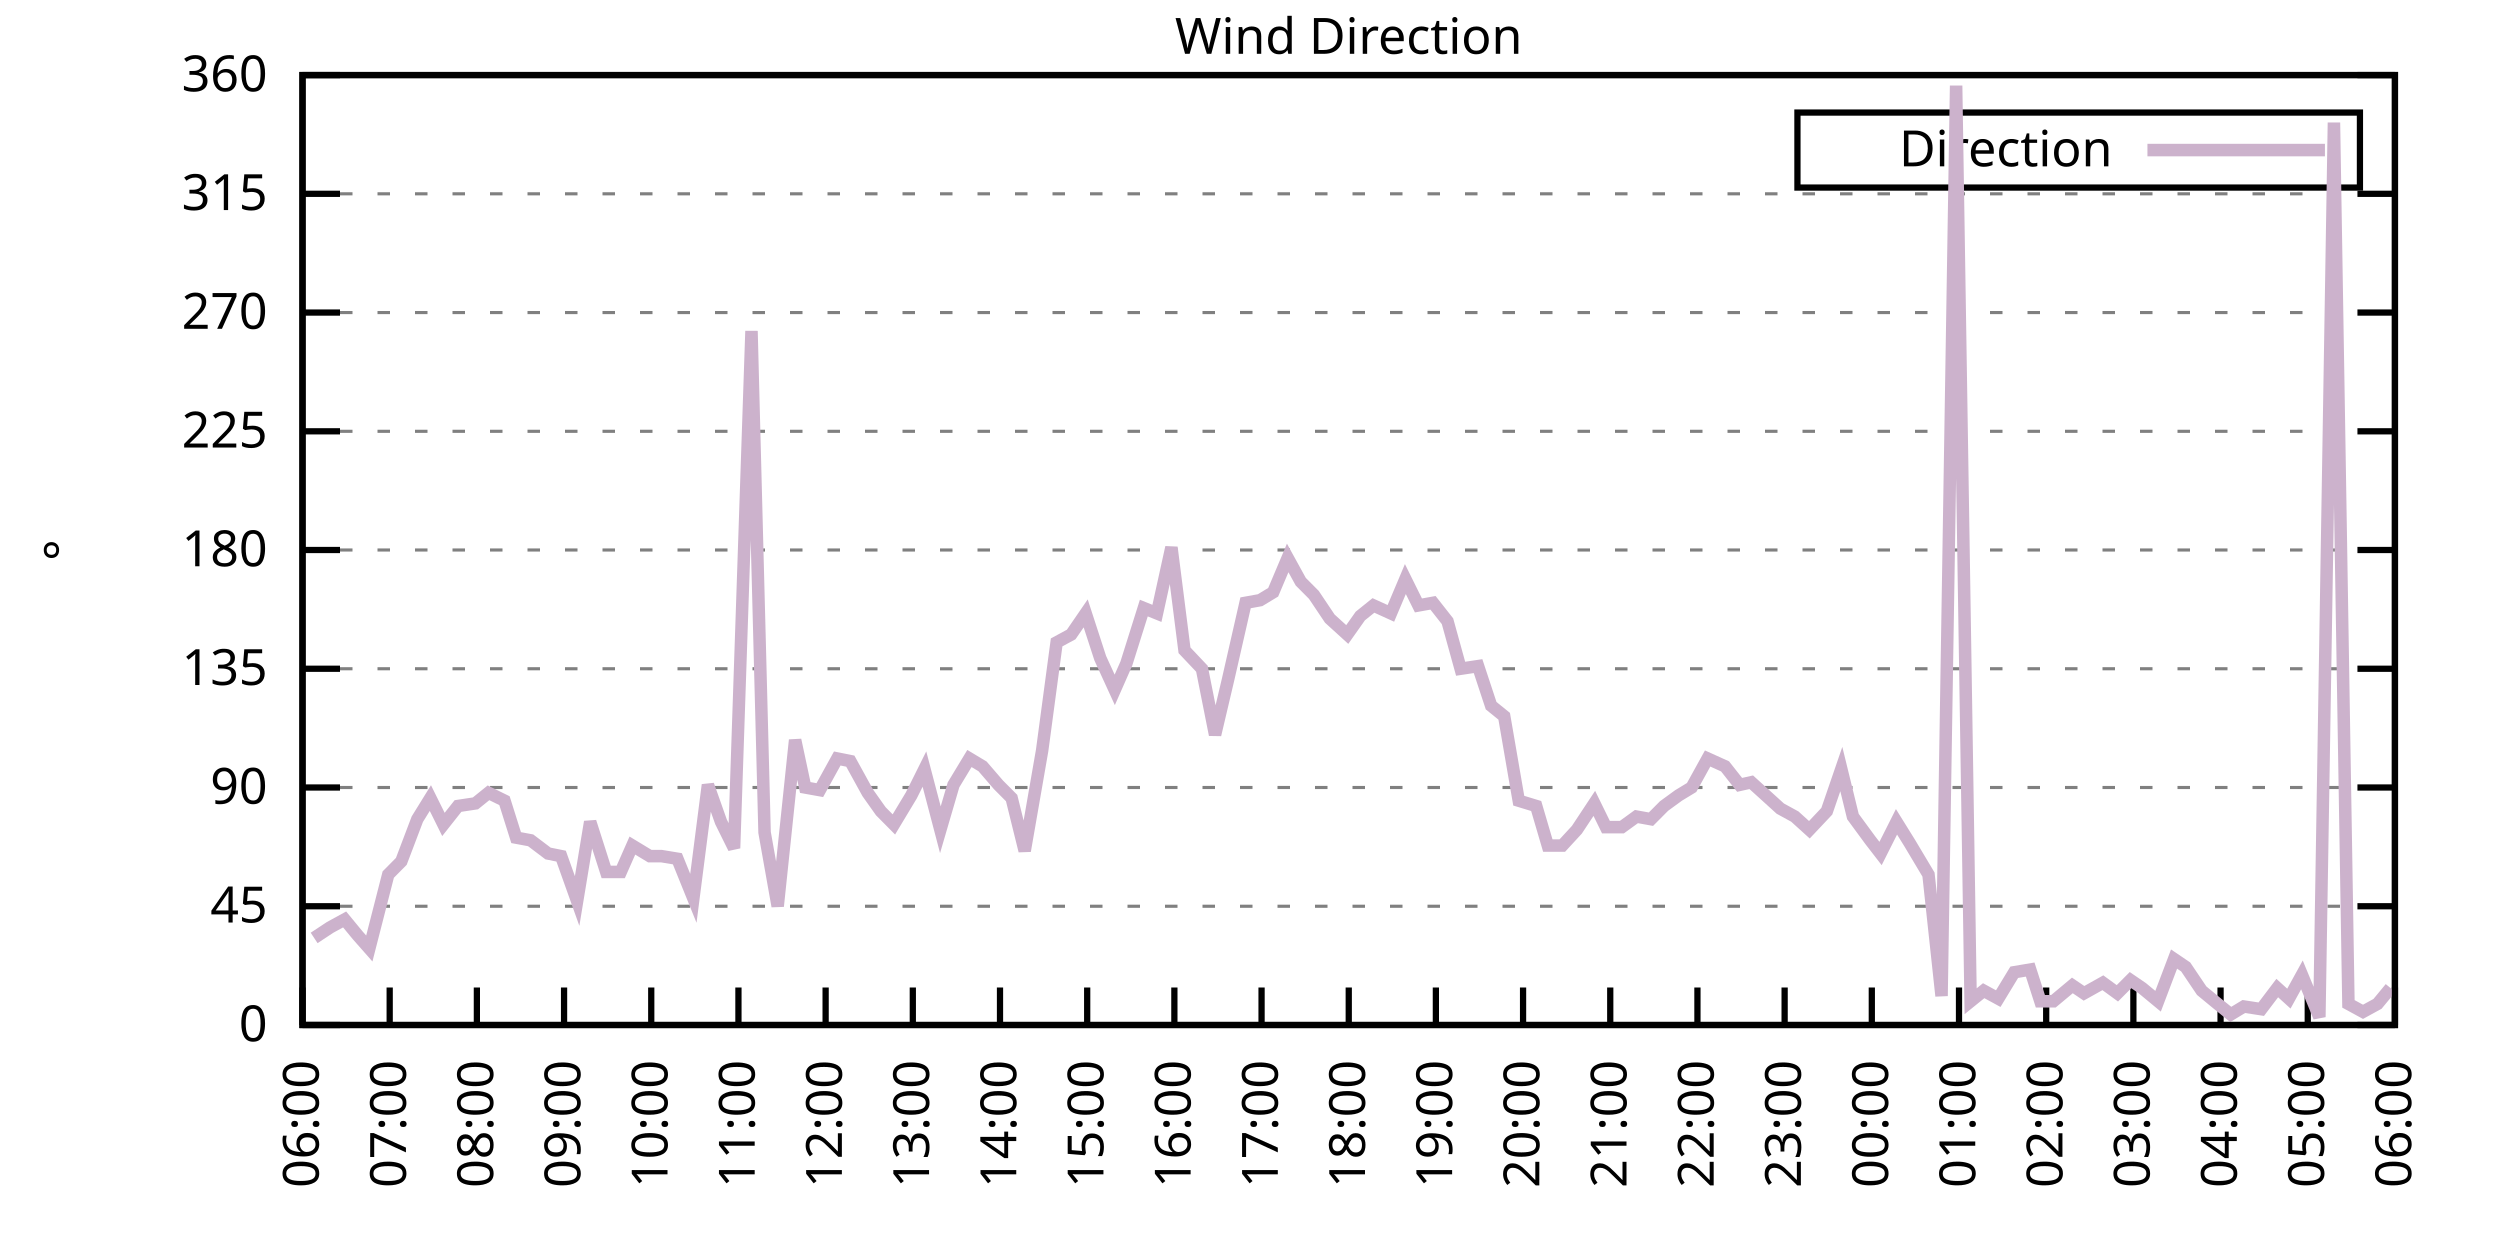
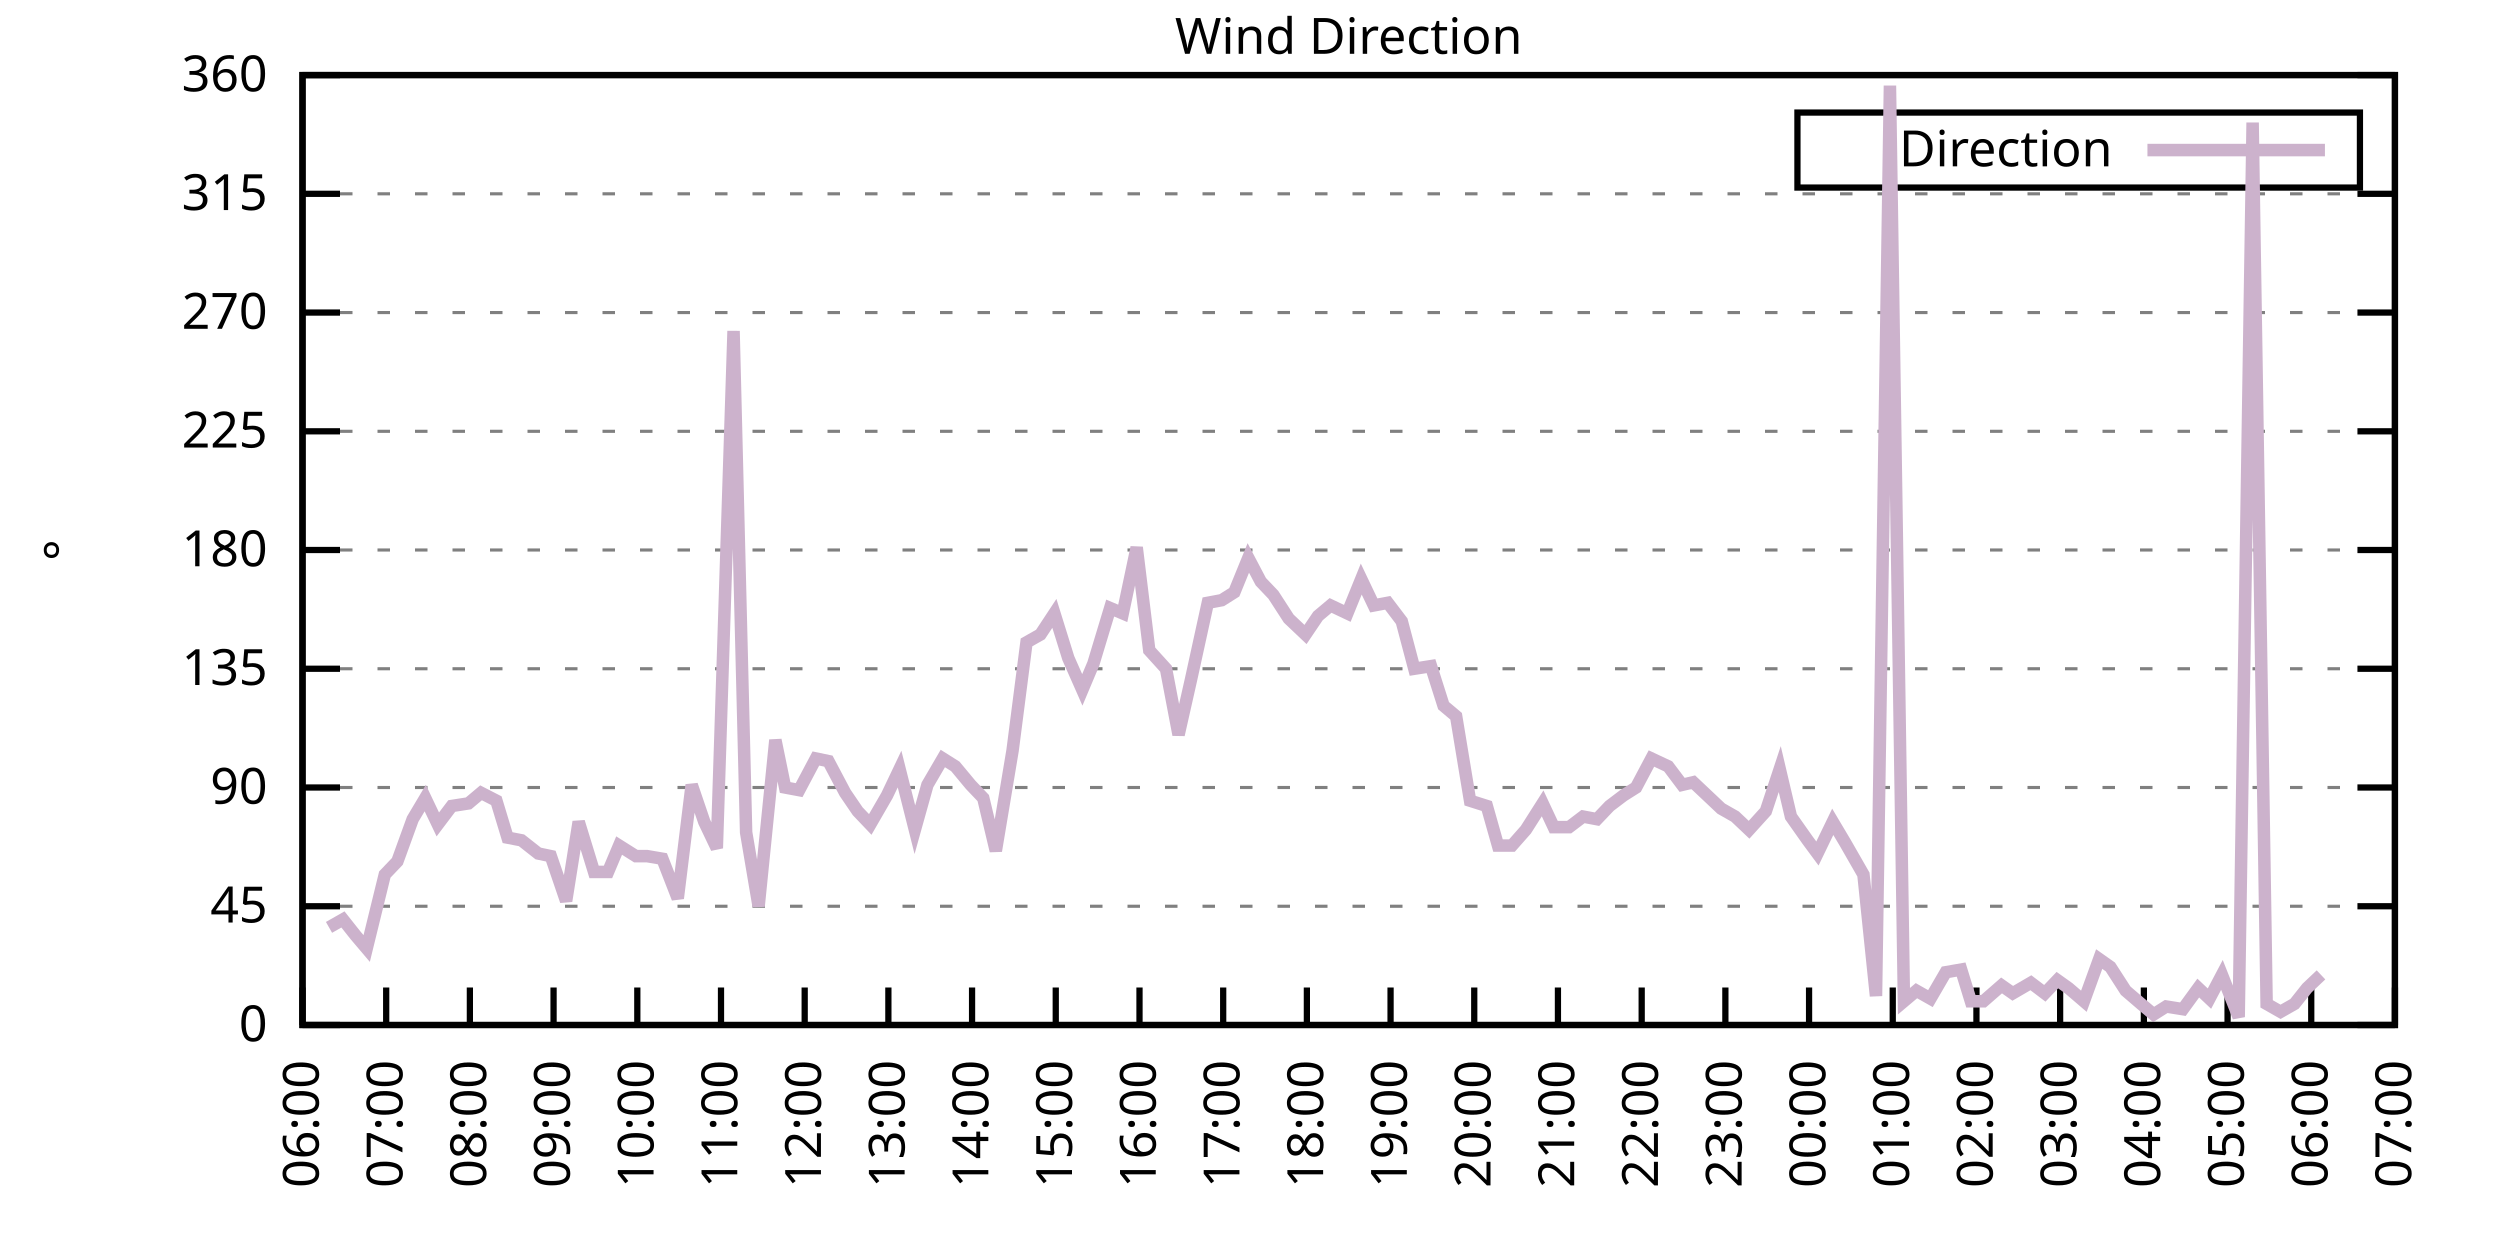
<svg xmlns="http://www.w3.org/2000/svg" xmlns:xlink="http://www.w3.org/1999/xlink" width="400" height="200" viewBox="0 0 400 200">
  <g id="gnuplot_canvas">
    <rect x="0" y="0" width="400" height="200" fill="none" />
    <defs>
      <circle id="gpDot" r="0.5" stroke-width="0.5" stroke="currentColor" />
      <path id="gpPt0" stroke-width="0.333" stroke="currentColor" d="M-1,0 h2 M0,-1 v2" />
      <path id="gpPt1" stroke-width="0.333" stroke="currentColor" d="M-1,-1 L1,1 M1,-1 L-1,1" />
      <path id="gpPt2" stroke-width="0.333" stroke="currentColor" d="M-1,0 L1,0 M0,-1 L0,1 M-1,-1 L1,1 M-1,1 L1,-1" />
      <rect id="gpPt3" stroke-width="0.333" stroke="currentColor" x="-1" y="-1" width="2" height="2" />
      <rect id="gpPt4" stroke-width="0.333" stroke="currentColor" fill="currentColor" x="-1" y="-1" width="2" height="2" />
      <circle id="gpPt5" stroke-width="0.333" stroke="currentColor" cx="0" cy="0" r="1" />
      <use xlink:href="#gpPt5" id="gpPt6" fill="currentColor" stroke="none" />
      <path id="gpPt7" stroke-width="0.333" stroke="currentColor" d="M0,-1.33 L-1.33,0.67 L1.33,0.67 z" />
      <use xlink:href="#gpPt7" id="gpPt8" fill="currentColor" stroke="none" />
      <use xlink:href="#gpPt7" id="gpPt9" stroke="currentColor" transform="rotate(180)" />
      <use xlink:href="#gpPt9" id="gpPt10" fill="currentColor" stroke="none" />
      <use xlink:href="#gpPt3" id="gpPt11" stroke="currentColor" transform="rotate(45)" />
      <use xlink:href="#gpPt11" id="gpPt12" fill="currentColor" stroke="none" />
      <path id="gpPt13" stroke-width="0.333" stroke="currentColor" d="M0,1.330 L1.265,0.411 L0.782,-1.067 L-0.782,-1.076 L-1.265,0.411 z" />
      <use xlink:href="#gpPt13" id="gpPt14" fill="currentColor" stroke="none" />
      <filter id="textbox" filterUnits="objectBoundingBox" x="0" y="0" height="1" width="1">
        <feFlood flood-color="white" flood-opacity="1" result="bgnd" />
        <feComposite in="SourceGraphic" in2="bgnd" operator="atop" />
      </filter>
      <filter id="greybox" filterUnits="objectBoundingBox" x="0" y="0" height="1" width="1">
        <feFlood flood-color="lightgrey" flood-opacity="1" result="grey" />
        <feComposite in="SourceGraphic" in2="grey" operator="atop" />
      </filter>
    </defs>
    <g fill="none" color="white" stroke="currentColor" stroke-width="1.00" stroke-linecap="butt" stroke-linejoin="miter">
</g>
    <g fill="none" color="black" stroke="currentColor" stroke-width="1.00" stroke-linecap="butt" stroke-linejoin="miter">
      <g stroke="none" shape-rendering="crispEdges">
        <polygon fill="rgb(255, 255, 255)" points="48.40,164.00 383.18,164.00 383.18,12.02 48.40,12.02 " />
      </g>
    </g>
    <g fill="none" color="black" stroke="currentColor" stroke-width="1.00" stroke-linecap="butt" stroke-linejoin="miter">
</g>
    <g fill="none" color="black" stroke="black" stroke-width="0.50" stroke-linecap="butt" stroke-linejoin="miter">
</g>
    <g fill="none" color="gray" stroke="currentColor" stroke-width="0.50" stroke-linecap="butt" stroke-linejoin="miter">
      <path stroke="gray" stroke-dasharray="2,4" class="gridline" d="M48.40,164.00 L383.19,164.00  " />
    </g>
    <g fill="none" color="gray" stroke="gray" stroke-width="1.00" stroke-linecap="butt" stroke-linejoin="miter">
</g>
    <g fill="none" color="black" stroke="currentColor" stroke-width="1.00" stroke-linecap="butt" stroke-linejoin="miter">
      <path stroke="black" d="M48.40,164.00 L54.40,164.00 M383.19,164.00 L377.19,164.00  " />
      <g transform="translate(42.80,166.60)" stroke="none" fill="black" font-family="Sans" font-size="8.00" text-anchor="end">
        <text>
          <tspan font-family="Sans"> 0</tspan>
        </text>
      </g>
    </g>
    <g fill="none" color="black" stroke="currentColor" stroke-width="1.00" stroke-linecap="butt" stroke-linejoin="miter">
</g>
    <g fill="none" color="black" stroke="black" stroke-width="0.50" stroke-linecap="butt" stroke-linejoin="miter">
</g>
    <g fill="none" color="gray" stroke="currentColor" stroke-width="0.50" stroke-linecap="butt" stroke-linejoin="miter">
      <path stroke="gray" stroke-dasharray="2,4" class="gridline" d="M48.40,145.00 L383.19,145.00  " />
    </g>
    <g fill="none" color="gray" stroke="gray" stroke-width="1.00" stroke-linecap="butt" stroke-linejoin="miter">
</g>
    <g fill="none" color="black" stroke="currentColor" stroke-width="1.00" stroke-linecap="butt" stroke-linejoin="miter">
      <path stroke="black" d="M48.40,145.00 L54.40,145.00 M383.19,145.00 L377.19,145.00  " />
      <g transform="translate(42.80,147.60)" stroke="none" fill="black" font-family="Sans" font-size="8.00" text-anchor="end">
        <text>
          <tspan font-family="Sans"> 45</tspan>
        </text>
      </g>
    </g>
    <g fill="none" color="black" stroke="currentColor" stroke-width="1.00" stroke-linecap="butt" stroke-linejoin="miter">
</g>
    <g fill="none" color="black" stroke="black" stroke-width="0.50" stroke-linecap="butt" stroke-linejoin="miter">
</g>
    <g fill="none" color="gray" stroke="currentColor" stroke-width="0.50" stroke-linecap="butt" stroke-linejoin="miter">
      <path stroke="gray" stroke-dasharray="2,4" class="gridline" d="M48.40,126.00 L383.19,126.00  " />
    </g>
    <g fill="none" color="gray" stroke="gray" stroke-width="1.00" stroke-linecap="butt" stroke-linejoin="miter">
</g>
    <g fill="none" color="black" stroke="currentColor" stroke-width="1.00" stroke-linecap="butt" stroke-linejoin="miter">
      <path stroke="black" d="M48.40,126.00 L54.40,126.00 M383.19,126.00 L377.19,126.00  " />
      <g transform="translate(42.80,128.60)" stroke="none" fill="black" font-family="Sans" font-size="8.00" text-anchor="end">
        <text>
          <tspan font-family="Sans"> 90</tspan>
        </text>
      </g>
    </g>
    <g fill="none" color="black" stroke="currentColor" stroke-width="1.00" stroke-linecap="butt" stroke-linejoin="miter">
</g>
    <g fill="none" color="black" stroke="black" stroke-width="0.50" stroke-linecap="butt" stroke-linejoin="miter">
</g>
    <g fill="none" color="gray" stroke="currentColor" stroke-width="0.50" stroke-linecap="butt" stroke-linejoin="miter">
      <path stroke="gray" stroke-dasharray="2,4" class="gridline" d="M48.40,107.00 L383.19,107.00  " />
    </g>
    <g fill="none" color="gray" stroke="gray" stroke-width="1.00" stroke-linecap="butt" stroke-linejoin="miter">
</g>
    <g fill="none" color="black" stroke="currentColor" stroke-width="1.00" stroke-linecap="butt" stroke-linejoin="miter">
      <path stroke="black" d="M48.40,107.00 L54.40,107.00 M383.19,107.00 L377.19,107.00  " />
      <g transform="translate(42.80,109.60)" stroke="none" fill="black" font-family="Sans" font-size="8.00" text-anchor="end">
        <text>
          <tspan font-family="Sans"> 135</tspan>
        </text>
      </g>
    </g>
    <g fill="none" color="black" stroke="currentColor" stroke-width="1.00" stroke-linecap="butt" stroke-linejoin="miter">
</g>
    <g fill="none" color="black" stroke="black" stroke-width="0.50" stroke-linecap="butt" stroke-linejoin="miter">
</g>
    <g fill="none" color="gray" stroke="currentColor" stroke-width="0.50" stroke-linecap="butt" stroke-linejoin="miter">
      <path stroke="gray" stroke-dasharray="2,4" class="gridline" d="M48.40,88.00 L383.19,88.00  " />
    </g>
    <g fill="none" color="gray" stroke="gray" stroke-width="1.00" stroke-linecap="butt" stroke-linejoin="miter">
</g>
    <g fill="none" color="black" stroke="currentColor" stroke-width="1.00" stroke-linecap="butt" stroke-linejoin="miter">
      <path stroke="black" d="M48.40,88.00 L54.40,88.00 M383.19,88.00 L377.19,88.00  " />
      <g transform="translate(42.80,90.60)" stroke="none" fill="black" font-family="Sans" font-size="8.00" text-anchor="end">
        <text>
          <tspan font-family="Sans"> 180</tspan>
        </text>
      </g>
    </g>
    <g fill="none" color="black" stroke="currentColor" stroke-width="1.00" stroke-linecap="butt" stroke-linejoin="miter">
</g>
    <g fill="none" color="black" stroke="black" stroke-width="0.50" stroke-linecap="butt" stroke-linejoin="miter">
</g>
    <g fill="none" color="gray" stroke="currentColor" stroke-width="0.50" stroke-linecap="butt" stroke-linejoin="miter">
      <path stroke="gray" stroke-dasharray="2,4" class="gridline" d="M48.40,69.01 L383.19,69.01  " />
    </g>
    <g fill="none" color="gray" stroke="gray" stroke-width="1.00" stroke-linecap="butt" stroke-linejoin="miter">
</g>
    <g fill="none" color="black" stroke="currentColor" stroke-width="1.00" stroke-linecap="butt" stroke-linejoin="miter">
      <path stroke="black" d="M48.40,69.01 L54.40,69.01 M383.19,69.01 L377.19,69.01  " />
      <g transform="translate(42.80,71.61)" stroke="none" fill="black" font-family="Sans" font-size="8.00" text-anchor="end">
        <text>
          <tspan font-family="Sans"> 225</tspan>
        </text>
      </g>
    </g>
    <g fill="none" color="black" stroke="currentColor" stroke-width="1.00" stroke-linecap="butt" stroke-linejoin="miter">
</g>
    <g fill="none" color="black" stroke="black" stroke-width="0.50" stroke-linecap="butt" stroke-linejoin="miter">
</g>
    <g fill="none" color="gray" stroke="currentColor" stroke-width="0.50" stroke-linecap="butt" stroke-linejoin="miter">
      <path stroke="gray" stroke-dasharray="2,4" class="gridline" d="M48.40,50.01 L383.19,50.01  " />
    </g>
    <g fill="none" color="gray" stroke="gray" stroke-width="1.00" stroke-linecap="butt" stroke-linejoin="miter">
</g>
    <g fill="none" color="black" stroke="currentColor" stroke-width="1.00" stroke-linecap="butt" stroke-linejoin="miter">
      <path stroke="black" d="M48.40,50.01 L54.40,50.01 M383.19,50.01 L377.19,50.01  " />
      <g transform="translate(42.80,52.61)" stroke="none" fill="black" font-family="Sans" font-size="8.00" text-anchor="end">
        <text>
          <tspan font-family="Sans"> 270</tspan>
        </text>
      </g>
    </g>
    <g fill="none" color="black" stroke="currentColor" stroke-width="1.00" stroke-linecap="butt" stroke-linejoin="miter">
</g>
    <g fill="none" color="black" stroke="black" stroke-width="0.50" stroke-linecap="butt" stroke-linejoin="miter">
</g>
    <g fill="none" color="gray" stroke="currentColor" stroke-width="0.50" stroke-linecap="butt" stroke-linejoin="miter">
      <path stroke="gray" stroke-dasharray="2,4" class="gridline" d="M48.40,31.01 L383.19,31.01  " />
    </g>
    <g fill="none" color="gray" stroke="gray" stroke-width="1.00" stroke-linecap="butt" stroke-linejoin="miter">
</g>
    <g fill="none" color="black" stroke="currentColor" stroke-width="1.00" stroke-linecap="butt" stroke-linejoin="miter">
      <path stroke="black" d="M48.40,31.01 L54.40,31.01 M383.19,31.01 L377.19,31.01  " />
      <g transform="translate(42.80,33.61)" stroke="none" fill="black" font-family="Sans" font-size="8.00" text-anchor="end">
        <text>
          <tspan font-family="Sans"> 315</tspan>
        </text>
      </g>
    </g>
    <g fill="none" color="black" stroke="currentColor" stroke-width="1.00" stroke-linecap="butt" stroke-linejoin="miter">
</g>
    <g fill="none" color="black" stroke="black" stroke-width="0.50" stroke-linecap="butt" stroke-linejoin="miter">
</g>
    <g fill="none" color="gray" stroke="currentColor" stroke-width="0.50" stroke-linecap="butt" stroke-linejoin="miter">
      <path stroke="gray" stroke-dasharray="2,4" class="gridline" d="M48.40,12.01 L383.19,12.01  " />
    </g>
    <g fill="none" color="gray" stroke="gray" stroke-width="1.00" stroke-linecap="butt" stroke-linejoin="miter">
</g>
    <g fill="none" color="black" stroke="currentColor" stroke-width="1.00" stroke-linecap="butt" stroke-linejoin="miter">
      <path stroke="black" d="M48.40,12.01 L54.40,12.01 M383.19,12.01 L377.19,12.01  " />
      <g transform="translate(42.80,14.61)" stroke="none" fill="black" font-family="Sans" font-size="8.00" text-anchor="end">
        <text>
          <tspan font-family="Sans"> 360</tspan>
        </text>
      </g>
    </g>
    <g fill="none" color="black" stroke="currentColor" stroke-width="1.00" stroke-linecap="butt" stroke-linejoin="miter">
      <path stroke="black" d="M48.40,164.00 L48.40,158.00  " />
      <g transform="translate(51.00,169.60) rotate(270.00)" stroke="none" fill="black" font-family="Sans" font-size="8.00" text-anchor="end">
        <text>
          <tspan font-family="Sans">06:00</tspan>
        </text>
      </g>
    </g>
    <g fill="none" color="black" stroke="currentColor" stroke-width="1.00" stroke-linecap="butt" stroke-linejoin="miter">
-       <path stroke="black" d="M62.35,164.00 L62.35,158.00  " />
-       <g transform="translate(64.95,169.60) rotate(270.00)" stroke="none" fill="black" font-family="Sans" font-size="8.00" text-anchor="end">
+       <path stroke="black" d="M61.79,164.00 L61.79,158.00  " />
+       <g transform="translate(64.39,169.60) rotate(270.00)" stroke="none" fill="black" font-family="Sans" font-size="8.00" text-anchor="end">
        <text>
          <tspan font-family="Sans">07:00</tspan>
        </text>
      </g>
    </g>
    <g fill="none" color="black" stroke="currentColor" stroke-width="1.00" stroke-linecap="butt" stroke-linejoin="miter">
-       <path stroke="black" d="M76.30,164.00 L76.30,158.00  " />
-       <g transform="translate(78.90,169.60) rotate(270.00)" stroke="none" fill="black" font-family="Sans" font-size="8.00" text-anchor="end">
+       <path stroke="black" d="M75.18,164.00 L75.18,158.00  " />
+       <g transform="translate(77.78,169.60) rotate(270.00)" stroke="none" fill="black" font-family="Sans" font-size="8.00" text-anchor="end">
        <text>
          <tspan font-family="Sans">08:00</tspan>
        </text>
      </g>
    </g>
    <g fill="none" color="black" stroke="currentColor" stroke-width="1.00" stroke-linecap="butt" stroke-linejoin="miter">
-       <path stroke="black" d="M90.25,164.00 L90.25,158.00  " />
-       <g transform="translate(92.85,169.60) rotate(270.00)" stroke="none" fill="black" font-family="Sans" font-size="8.00" text-anchor="end">
+       <path stroke="black" d="M88.57,164.00 L88.57,158.00  " />
+       <g transform="translate(91.17,169.60) rotate(270.00)" stroke="none" fill="black" font-family="Sans" font-size="8.00" text-anchor="end">
        <text>
          <tspan font-family="Sans">09:00</tspan>
        </text>
      </g>
    </g>
    <g fill="none" color="black" stroke="currentColor" stroke-width="1.00" stroke-linecap="butt" stroke-linejoin="miter">
-       <path stroke="black" d="M104.20,164.00 L104.20,158.00  " />
-       <g transform="translate(106.80,169.60) rotate(270.00)" stroke="none" fill="black" font-family="Sans" font-size="8.00" text-anchor="end">
+       <path stroke="black" d="M101.97,164.00 L101.97,158.00  " />
+       <g transform="translate(104.57,169.60) rotate(270.00)" stroke="none" fill="black" font-family="Sans" font-size="8.00" text-anchor="end">
        <text>
          <tspan font-family="Sans">10:00</tspan>
        </text>
      </g>
    </g>
    <g fill="none" color="black" stroke="currentColor" stroke-width="1.00" stroke-linecap="butt" stroke-linejoin="miter">
-       <path stroke="black" d="M118.15,164.00 L118.15,158.00  " />
-       <g transform="translate(120.75,169.60) rotate(270.00)" stroke="none" fill="black" font-family="Sans" font-size="8.00" text-anchor="end">
+       <path stroke="black" d="M115.36,164.00 L115.36,158.00  " />
+       <g transform="translate(117.96,169.60) rotate(270.00)" stroke="none" fill="black" font-family="Sans" font-size="8.00" text-anchor="end">
        <text>
          <tspan font-family="Sans">11:00</tspan>
        </text>
      </g>
    </g>
    <g fill="none" color="black" stroke="currentColor" stroke-width="1.00" stroke-linecap="butt" stroke-linejoin="miter">
-       <path stroke="black" d="M132.10,164.00 L132.10,158.00  " />
-       <g transform="translate(134.70,169.60) rotate(270.00)" stroke="none" fill="black" font-family="Sans" font-size="8.00" text-anchor="end">
+       <path stroke="black" d="M128.75,164.00 L128.75,158.00  " />
+       <g transform="translate(131.35,169.60) rotate(270.00)" stroke="none" fill="black" font-family="Sans" font-size="8.00" text-anchor="end">
        <text>
          <tspan font-family="Sans">12:00</tspan>
        </text>
      </g>
    </g>
    <g fill="none" color="black" stroke="currentColor" stroke-width="1.00" stroke-linecap="butt" stroke-linejoin="miter">
-       <path stroke="black" d="M146.05,164.00 L146.05,158.00  " />
-       <g transform="translate(148.65,169.60) rotate(270.00)" stroke="none" fill="black" font-family="Sans" font-size="8.00" text-anchor="end">
+       <path stroke="black" d="M142.14,164.00 L142.14,158.00  " />
+       <g transform="translate(144.74,169.60) rotate(270.00)" stroke="none" fill="black" font-family="Sans" font-size="8.00" text-anchor="end">
        <text>
          <tspan font-family="Sans">13:00</tspan>
        </text>
      </g>
    </g>
    <g fill="none" color="black" stroke="currentColor" stroke-width="1.00" stroke-linecap="butt" stroke-linejoin="miter">
-       <path stroke="black" d="M160.00,164.00 L160.00,158.00  " />
-       <g transform="translate(162.60,169.60) rotate(270.00)" stroke="none" fill="black" font-family="Sans" font-size="8.00" text-anchor="end">
+       <path stroke="black" d="M155.53,164.00 L155.53,158.00  " />
+       <g transform="translate(158.13,169.60) rotate(270.00)" stroke="none" fill="black" font-family="Sans" font-size="8.00" text-anchor="end">
        <text>
          <tspan font-family="Sans">14:00</tspan>
        </text>
      </g>
    </g>
    <g fill="none" color="black" stroke="currentColor" stroke-width="1.00" stroke-linecap="butt" stroke-linejoin="miter">
-       <path stroke="black" d="M173.95,164.00 L173.95,158.00  " />
-       <g transform="translate(176.55,169.60) rotate(270.00)" stroke="none" fill="black" font-family="Sans" font-size="8.00" text-anchor="end">
+       <path stroke="black" d="M168.92,164.00 L168.92,158.00  " />
+       <g transform="translate(171.52,169.60) rotate(270.00)" stroke="none" fill="black" font-family="Sans" font-size="8.00" text-anchor="end">
        <text>
          <tspan font-family="Sans">15:00</tspan>
        </text>
      </g>
    </g>
    <g fill="none" color="black" stroke="currentColor" stroke-width="1.00" stroke-linecap="butt" stroke-linejoin="miter">
-       <path stroke="black" d="M187.90,164.00 L187.90,158.00  " />
-       <g transform="translate(190.50,169.60) rotate(270.00)" stroke="none" fill="black" font-family="Sans" font-size="8.00" text-anchor="end">
+       <path stroke="black" d="M182.32,164.00 L182.32,158.00  " />
+       <g transform="translate(184.92,169.60) rotate(270.00)" stroke="none" fill="black" font-family="Sans" font-size="8.00" text-anchor="end">
        <text>
          <tspan font-family="Sans">16:00</tspan>
        </text>
      </g>
    </g>
    <g fill="none" color="black" stroke="currentColor" stroke-width="1.00" stroke-linecap="butt" stroke-linejoin="miter">
-       <path stroke="black" d="M201.85,164.00 L201.85,158.00  " />
-       <g transform="translate(204.45,169.60) rotate(270.00)" stroke="none" fill="black" font-family="Sans" font-size="8.00" text-anchor="end">
+       <path stroke="black" d="M195.71,164.00 L195.71,158.00  " />
+       <g transform="translate(198.31,169.60) rotate(270.00)" stroke="none" fill="black" font-family="Sans" font-size="8.00" text-anchor="end">
        <text>
          <tspan font-family="Sans">17:00</tspan>
        </text>
      </g>
    </g>
    <g fill="none" color="black" stroke="currentColor" stroke-width="1.00" stroke-linecap="butt" stroke-linejoin="miter">
-       <path stroke="black" d="M215.80,164.00 L215.80,158.00  " />
-       <g transform="translate(218.40,169.60) rotate(270.00)" stroke="none" fill="black" font-family="Sans" font-size="8.00" text-anchor="end">
+       <path stroke="black" d="M209.10,164.00 L209.10,158.00  " />
+       <g transform="translate(211.70,169.60) rotate(270.00)" stroke="none" fill="black" font-family="Sans" font-size="8.00" text-anchor="end">
        <text>
          <tspan font-family="Sans">18:00</tspan>
        </text>
      </g>
    </g>
    <g fill="none" color="black" stroke="currentColor" stroke-width="1.00" stroke-linecap="butt" stroke-linejoin="miter">
-       <path stroke="black" d="M229.74,164.00 L229.74,158.00  " />
-       <g transform="translate(232.34,169.60) rotate(270.00)" stroke="none" fill="black" font-family="Sans" font-size="8.00" text-anchor="end">
+       <path stroke="black" d="M222.49,164.00 L222.49,158.00  " />
+       <g transform="translate(225.09,169.60) rotate(270.00)" stroke="none" fill="black" font-family="Sans" font-size="8.00" text-anchor="end">
        <text>
          <tspan font-family="Sans">19:00</tspan>
        </text>
      </g>
    </g>
    <g fill="none" color="black" stroke="currentColor" stroke-width="1.00" stroke-linecap="butt" stroke-linejoin="miter">
-       <path stroke="black" d="M243.69,164.00 L243.69,158.00  " />
-       <g transform="translate(246.29,169.60) rotate(270.00)" stroke="none" fill="black" font-family="Sans" font-size="8.00" text-anchor="end">
+       <path stroke="black" d="M235.88,164.00 L235.88,158.00  " />
+       <g transform="translate(238.48,169.60) rotate(270.00)" stroke="none" fill="black" font-family="Sans" font-size="8.00" text-anchor="end">
        <text>
          <tspan font-family="Sans">20:00</tspan>
        </text>
      </g>
    </g>
    <g fill="none" color="black" stroke="currentColor" stroke-width="1.00" stroke-linecap="butt" stroke-linejoin="miter">
-       <path stroke="black" d="M257.64,164.00 L257.64,158.00  " />
-       <g transform="translate(260.24,169.60) rotate(270.00)" stroke="none" fill="black" font-family="Sans" font-size="8.00" text-anchor="end">
+       <path stroke="black" d="M249.27,164.00 L249.27,158.00  " />
+       <g transform="translate(251.87,169.60) rotate(270.00)" stroke="none" fill="black" font-family="Sans" font-size="8.00" text-anchor="end">
        <text>
          <tspan font-family="Sans">21:00</tspan>
        </text>
      </g>
    </g>
    <g fill="none" color="black" stroke="currentColor" stroke-width="1.00" stroke-linecap="butt" stroke-linejoin="miter">
-       <path stroke="black" d="M271.59,164.00 L271.59,158.00  " />
-       <g transform="translate(274.19,169.60) rotate(270.00)" stroke="none" fill="black" font-family="Sans" font-size="8.00" text-anchor="end">
+       <path stroke="black" d="M262.67,164.00 L262.67,158.00  " />
+       <g transform="translate(265.27,169.60) rotate(270.00)" stroke="none" fill="black" font-family="Sans" font-size="8.00" text-anchor="end">
        <text>
          <tspan font-family="Sans">22:00</tspan>
        </text>
      </g>
    </g>
    <g fill="none" color="black" stroke="currentColor" stroke-width="1.00" stroke-linecap="butt" stroke-linejoin="miter">
-       <path stroke="black" d="M285.54,164.00 L285.54,158.00  " />
-       <g transform="translate(288.14,169.60) rotate(270.00)" stroke="none" fill="black" font-family="Sans" font-size="8.00" text-anchor="end">
+       <path stroke="black" d="M276.06,164.00 L276.06,158.00  " />
+       <g transform="translate(278.66,169.60) rotate(270.00)" stroke="none" fill="black" font-family="Sans" font-size="8.00" text-anchor="end">
        <text>
          <tspan font-family="Sans">23:00</tspan>
        </text>
      </g>
    </g>
    <g fill="none" color="black" stroke="currentColor" stroke-width="1.00" stroke-linecap="butt" stroke-linejoin="miter">
-       <path stroke="black" d="M299.49,164.00 L299.49,158.00  " />
-       <g transform="translate(302.09,169.60) rotate(270.00)" stroke="none" fill="black" font-family="Sans" font-size="8.00" text-anchor="end">
+       <path stroke="black" d="M289.45,164.00 L289.45,158.00  " />
+       <g transform="translate(292.05,169.60) rotate(270.00)" stroke="none" fill="black" font-family="Sans" font-size="8.00" text-anchor="end">
        <text>
          <tspan font-family="Sans">00:00</tspan>
        </text>
      </g>
    </g>
    <g fill="none" color="black" stroke="currentColor" stroke-width="1.00" stroke-linecap="butt" stroke-linejoin="miter">
-       <path stroke="black" d="M313.44,164.00 L313.44,158.00  " />
-       <g transform="translate(316.04,169.60) rotate(270.00)" stroke="none" fill="black" font-family="Sans" font-size="8.00" text-anchor="end">
+       <path stroke="black" d="M302.84,164.00 L302.84,158.00  " />
+       <g transform="translate(305.44,169.60) rotate(270.00)" stroke="none" fill="black" font-family="Sans" font-size="8.00" text-anchor="end">
        <text>
          <tspan font-family="Sans">01:00</tspan>
        </text>
      </g>
    </g>
    <g fill="none" color="black" stroke="currentColor" stroke-width="1.00" stroke-linecap="butt" stroke-linejoin="miter">
-       <path stroke="black" d="M327.39,164.00 L327.39,158.00  " />
-       <g transform="translate(329.99,169.60) rotate(270.00)" stroke="none" fill="black" font-family="Sans" font-size="8.00" text-anchor="end">
+       <path stroke="black" d="M316.23,164.00 L316.23,158.00  " />
+       <g transform="translate(318.83,169.60) rotate(270.00)" stroke="none" fill="black" font-family="Sans" font-size="8.00" text-anchor="end">
        <text>
          <tspan font-family="Sans">02:00</tspan>
        </text>
      </g>
    </g>
    <g fill="none" color="black" stroke="currentColor" stroke-width="1.00" stroke-linecap="butt" stroke-linejoin="miter">
-       <path stroke="black" d="M341.34,164.00 L341.34,158.00  " />
-       <g transform="translate(343.94,169.60) rotate(270.00)" stroke="none" fill="black" font-family="Sans" font-size="8.00" text-anchor="end">
+       <path stroke="black" d="M329.62,164.00 L329.62,158.00  " />
+       <g transform="translate(332.22,169.60) rotate(270.00)" stroke="none" fill="black" font-family="Sans" font-size="8.00" text-anchor="end">
        <text>
          <tspan font-family="Sans">03:00</tspan>
        </text>
      </g>
    </g>
    <g fill="none" color="black" stroke="currentColor" stroke-width="1.00" stroke-linecap="butt" stroke-linejoin="miter">
-       <path stroke="black" d="M355.29,164.00 L355.29,158.00  " />
-       <g transform="translate(357.89,169.60) rotate(270.00)" stroke="none" fill="black" font-family="Sans" font-size="8.00" text-anchor="end">
+       <path stroke="black" d="M343.02,164.00 L343.02,158.00  " />
+       <g transform="translate(345.62,169.60) rotate(270.00)" stroke="none" fill="black" font-family="Sans" font-size="8.00" text-anchor="end">
        <text>
          <tspan font-family="Sans">04:00</tspan>
        </text>
      </g>
    </g>
    <g fill="none" color="black" stroke="currentColor" stroke-width="1.00" stroke-linecap="butt" stroke-linejoin="miter">
-       <path stroke="black" d="M369.24,164.00 L369.24,158.00  " />
-       <g transform="translate(371.84,169.60) rotate(270.00)" stroke="none" fill="black" font-family="Sans" font-size="8.00" text-anchor="end">
+       <path stroke="black" d="M356.41,164.00 L356.41,158.00  " />
+       <g transform="translate(359.01,169.60) rotate(270.00)" stroke="none" fill="black" font-family="Sans" font-size="8.00" text-anchor="end">
        <text>
          <tspan font-family="Sans">05:00</tspan>
+         </text>
+       </g>
+     </g>
+     <g fill="none" color="black" stroke="currentColor" stroke-width="1.00" stroke-linecap="butt" stroke-linejoin="miter">
+       <path stroke="black" d="M369.80,164.00 L369.80,158.00  " />
+       <g transform="translate(372.40,169.60) rotate(270.00)" stroke="none" fill="black" font-family="Sans" font-size="8.00" text-anchor="end">
+         <text>
+           <tspan font-family="Sans">06:00</tspan>
        </text>
      </g>
    </g>
    <g fill="none" color="black" stroke="currentColor" stroke-width="1.00" stroke-linecap="butt" stroke-linejoin="miter">
      <path stroke="black" d="M383.19,164.00 L383.19,158.00  " />
      <g transform="translate(385.79,169.60) rotate(270.00)" stroke="none" fill="black" font-family="Sans" font-size="8.00" text-anchor="end">
        <text>
-           <tspan font-family="Sans">06:00</tspan>
+           <tspan font-family="Sans">07:00</tspan>
        </text>
      </g>
    </g>
    <g fill="none" color="black" stroke="currentColor" stroke-width="1.00" stroke-linecap="butt" stroke-linejoin="miter">
</g>
    <g fill="none" color="black" stroke="currentColor" stroke-width="1.00" stroke-linecap="butt" stroke-linejoin="miter">
      <path stroke="black" d="M48.40,12.01 L48.40,164.00 L383.19,164.00 L383.19,12.01 L48.40,12.01 Z  " />
    </g>
    <g fill="none" color="black" stroke="currentColor" stroke-width="1.00" stroke-linecap="butt" stroke-linejoin="miter">
</g>
    <g fill="none" color="black" stroke="currentColor" stroke-width="1.00" stroke-linecap="butt" stroke-linejoin="miter">
      <path stroke="black" d="M287.59,30.01 L287.59,18.01 L377.59,18.01 L377.59,30.01 L287.59,30.01 Z  " />
    </g>
    <g id="Wind_direction_plot_1">
      <g fill="none" color="white" stroke="black" stroke-width="2.00" stroke-linecap="butt" stroke-linejoin="miter">
</g>
      <g fill="none" color="black" stroke="currentColor" stroke-width="2.00" stroke-linecap="butt" stroke-linejoin="miter">
        <g transform="translate(337.99,26.61)" stroke="none" fill="black" font-family="Sans" font-size="8.00" text-anchor="end">
          <text>
            <tspan font-family="Sans">Direction</tspan>
          </text>
        </g>
      </g>
      <g fill="none" color="black" stroke="currentColor" stroke-width="2.00" stroke-linecap="butt" stroke-linejoin="miter">
-         <path stroke="rgb(204, 178, 204)" d="M343.59,24.01 L371.99,24.01 M50.26,150.07 L52.82,148.38 L55.14,147.11 L57.23,149.65 L59.09,151.76 L62.12,139.93   L64.21,137.82 L66.77,131.07 L68.86,127.69 L70.95,131.91 L73.28,128.96 L76.07,128.54 L78.16,126.85 L80.72,128.11   L82.58,134.02 L84.90,134.45 L87.69,136.56 L89.78,136.98 L92.34,144.16 L94.43,131.49 L96.99,139.51 L99.32,139.51   L101.18,135.29 L103.97,136.98 L105.83,136.98 L108.38,137.40 L110.94,143.73 L113.27,125.58 L115.36,131.49 L117.45,135.71   L120.24,52.96 L122.33,133.18 L124.43,145.00 L127.22,118.40 L128.84,126.00 L131.17,126.42 L133.96,121.36 L136.05,121.78   L138.84,126.85 L140.93,129.80 L143.02,131.91 L145.81,127.27 L147.91,123.05 L150.46,132.76 L152.56,125.58 L155.11,121.36   L157.21,122.62 L159.76,125.58 L161.86,127.69 L163.95,136.14 L166.74,120.09 L169.06,102.78 L171.39,101.52 L173.71,98.14   L176.04,105.31 L178.36,110.38 L180.22,106.16 L183.01,97.29 L185.11,98.14 L187.43,87.58 L189.52,104.05 L192.31,107.00   L194.41,117.56 L196.50,108.69 L199.29,96.45 L201.61,96.03 L203.71,94.76 L206.03,89.27 L208.12,93.07 L210.22,95.18   L212.77,98.98 L215.56,101.52 L217.65,98.56 L219.75,96.87 L222.54,98.14 L224.86,92.65 L226.95,96.87 L229.28,96.45   L231.60,99.40 L233.70,107.00 L236.49,106.58 L238.58,112.91 L240.67,114.60 L243.00,128.11 L245.79,128.96 L247.65,135.29   L249.97,135.29 L252.30,132.76 L255.09,128.54 L256.95,132.34 L259.50,132.34 L261.83,130.65 L264.15,131.07 L266.25,128.96   L268.57,127.27 L270.66,126.00 L273.22,121.36 L276.01,122.62 L278.34,125.58 L280.20,125.16 L282.99,127.69 L284.85,129.38   L287.17,130.65 L289.50,132.76 L292.29,129.80 L294.61,123.05 L296.47,130.65 L299.26,134.45 L300.89,136.56 L303.44,131.49   L305.54,134.87 L308.56,139.93 L310.65,159.36 L312.98,13.70 L315.30,160.20 L317.39,158.51 L319.72,159.78 L322.28,155.56   L324.83,155.13 L326.46,160.20 L328.55,160.20 L331.58,157.67 L333.44,158.93 L336.46,157.24 L338.78,158.93 L340.88,156.82   L342.74,158.09 L345.29,160.20 L347.85,153.45 L349.71,154.71 L352.27,158.51 L354.83,160.62 L356.92,162.31 L359.01,161.04   L361.80,161.47 L364.36,158.09 L366.22,159.78 L368.31,155.98 L371.10,162.73 L373.43,19.61 L375.75,160.62 L378.08,161.89   L380.40,160.62 L382.49,158.09  " />
+         <path stroke="rgb(204, 178, 204)" d="M343.59,24.01 L371.99,24.01 M52.64,148.38 L54.87,147.11 L56.88,149.65 L58.67,151.76 L61.57,139.93 L63.58,137.82   L66.03,131.07 L68.04,127.69 L70.05,131.91 L72.28,128.96 L74.96,128.54 L76.97,126.85 L79.42,128.11 L81.21,134.02   L83.44,134.45 L86.12,136.56 L88.13,136.98 L90.58,144.16 L92.59,131.49 L95.05,139.51 L97.28,139.51 L99.06,135.29   L101.74,136.98 L103.53,136.98 L105.98,137.40 L108.44,143.73 L110.67,125.58 L112.68,131.49 L114.69,135.71 L117.37,52.96   L119.38,133.18 L121.38,145.00 L124.06,118.40 L125.62,126.00 L127.86,126.42 L130.54,121.36 L132.54,121.78 L135.22,126.85   L137.23,129.80 L139.24,131.91 L141.92,127.27 L143.93,123.05 L146.38,132.76 L148.39,125.58 L150.85,121.36 L152.85,122.62   L155.31,125.58 L157.32,127.69 L159.33,136.14 L162.01,120.09 L164.24,102.78 L166.47,101.52 L168.70,98.14 L170.93,105.31   L173.17,110.38 L174.95,106.16 L177.63,97.29 L179.64,98.14 L181.87,87.58 L183.88,104.05 L186.56,107.00 L188.57,117.56   L190.57,108.69 L193.25,96.45 L195.48,96.03 L197.49,94.76 L199.73,89.27 L201.73,93.07 L203.74,95.18 L206.20,98.98   L208.88,101.52 L210.88,98.56 L212.89,96.87 L215.57,98.14 L217.80,92.65 L219.81,96.87 L222.04,96.45 L224.28,99.40   L226.29,107.00 L228.96,106.58 L230.97,112.91 L232.98,114.60 L235.21,128.11 L237.89,128.96 L239.68,135.29 L241.91,135.29   L244.14,132.76 L246.82,128.54 L248.60,132.34 L251.06,132.34 L253.29,130.65 L255.52,131.07 L257.53,128.96 L259.76,127.27   L261.77,126.00 L264.23,121.36 L266.91,122.62 L269.14,125.58 L270.92,125.16 L273.60,127.69 L275.39,129.38 L277.62,130.65   L279.85,132.76 L282.53,129.80 L284.76,123.05 L286.55,130.65 L289.23,134.45 L290.79,136.56 L293.24,131.49 L295.25,134.87   L298.15,139.93 L300.16,159.36 L302.39,13.70 L304.63,160.20 L306.63,158.51 L308.87,159.78 L311.32,155.56 L313.78,155.13   L315.34,160.20 L317.35,160.20 L320.25,157.67 L322.04,158.93 L324.94,157.24 L327.17,158.93 L329.18,156.82 L330.96,158.09   L333.42,160.20 L335.87,153.45 L337.66,154.71 L340.11,158.51 L342.57,160.62 L344.58,162.31 L346.59,161.04 L349.26,161.47   L351.72,158.09 L353.51,159.78 L355.51,155.98 L358.19,162.73 L360.42,19.61 L362.66,160.62 L364.89,161.89 L367.12,160.62   L369.13,158.09 L371.36,155.98  " />
      </g>
    </g>
    <g fill="none" color="black" stroke="currentColor" stroke-width="2.00" stroke-linecap="butt" stroke-linejoin="miter">
</g>
    <g fill="none" color="black" stroke="black" stroke-width="1.00" stroke-linecap="butt" stroke-linejoin="miter">
</g>
    <g fill="none" color="black" stroke="currentColor" stroke-width="1.00" stroke-linecap="butt" stroke-linejoin="miter">
      <path stroke="black" d="M48.40,12.01 L48.40,164.00 L383.19,164.00 L383.19,12.01 L48.40,12.01 Z  " />
      <g transform="translate(12.80,88.01) rotate(270.00)" stroke="none" fill="black" font-family="Sans" font-size="8.00" text-anchor="middle">
        <text>
          <tspan font-family="Sans">°</tspan>
        </text>
      </g>
    </g>
    <g fill="none" color="black" stroke="currentColor" stroke-width="1.00" stroke-linecap="butt" stroke-linejoin="miter">
</g>
    <g fill="none" color="black" stroke="currentColor" stroke-width="1.00" stroke-linecap="butt" stroke-linejoin="miter">
      <g transform="translate(215.79,8.61)" stroke="none" fill="black" font-family="Sans" font-size="8.00" text-anchor="middle">
        <text>
          <tspan font-family="Sans">Wind Direction</tspan>
        </text>
      </g>
    </g>
    <g fill="none" color="black" stroke="currentColor" stroke-width="1.00" stroke-linecap="butt" stroke-linejoin="miter">
</g>
  </g>
</svg>
